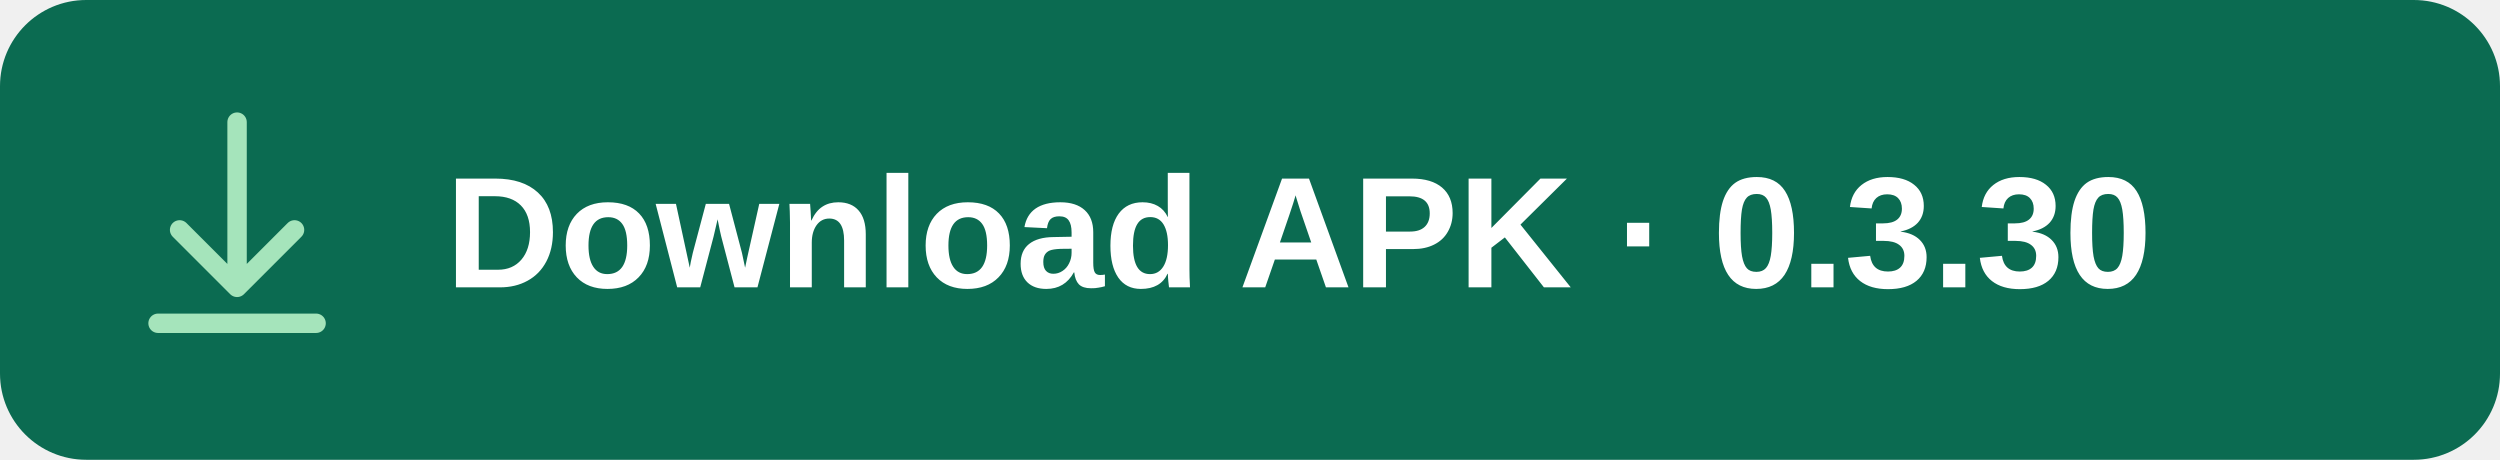
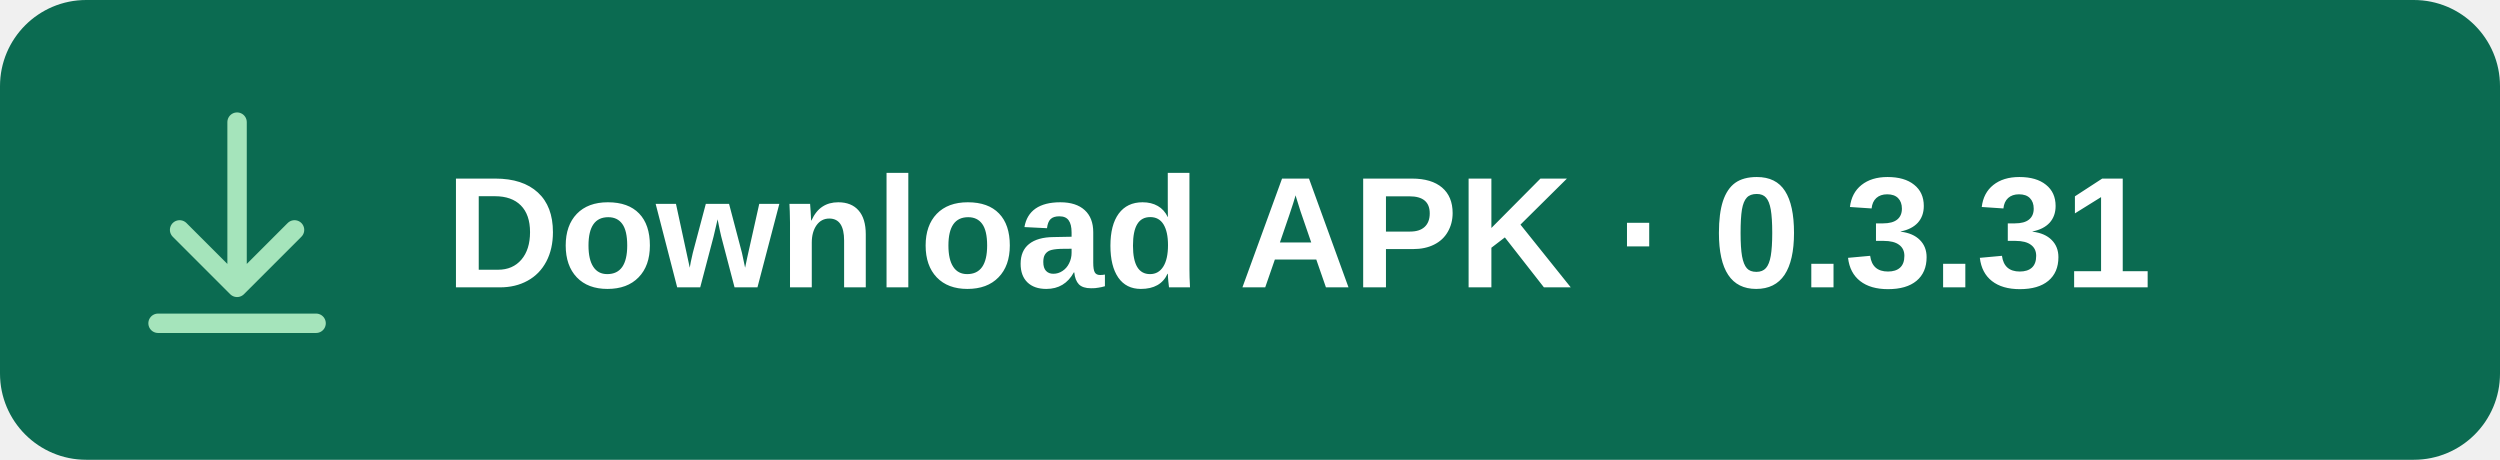
<svg xmlns="http://www.w3.org/2000/svg" width="348" height="64" viewBox="0 0 348 64" role="img" aria-labelledby="title">
  <rect width="348" height="64" rx="12" fill="#0B6B51" />
  <g fill="none" stroke="#A5E4BB" stroke-width="2.7" stroke-linecap="round" stroke-linejoin="round">
    <path d="M33 17v23m-8-8 8 8 8-8M22 45h22" />
  </g>
-   <text x="62" y="40" fill="#FFFFFF" font-family="Arial, sans-serif" font-size="22" font-weight="600">Download APK · 0.3.30</text>
+   <text x="62" y="40" fill="#FFFFFF" font-family="Arial, sans-serif" font-size="22" font-weight="600">Download APK · 0.3.31</text>
</svg>
